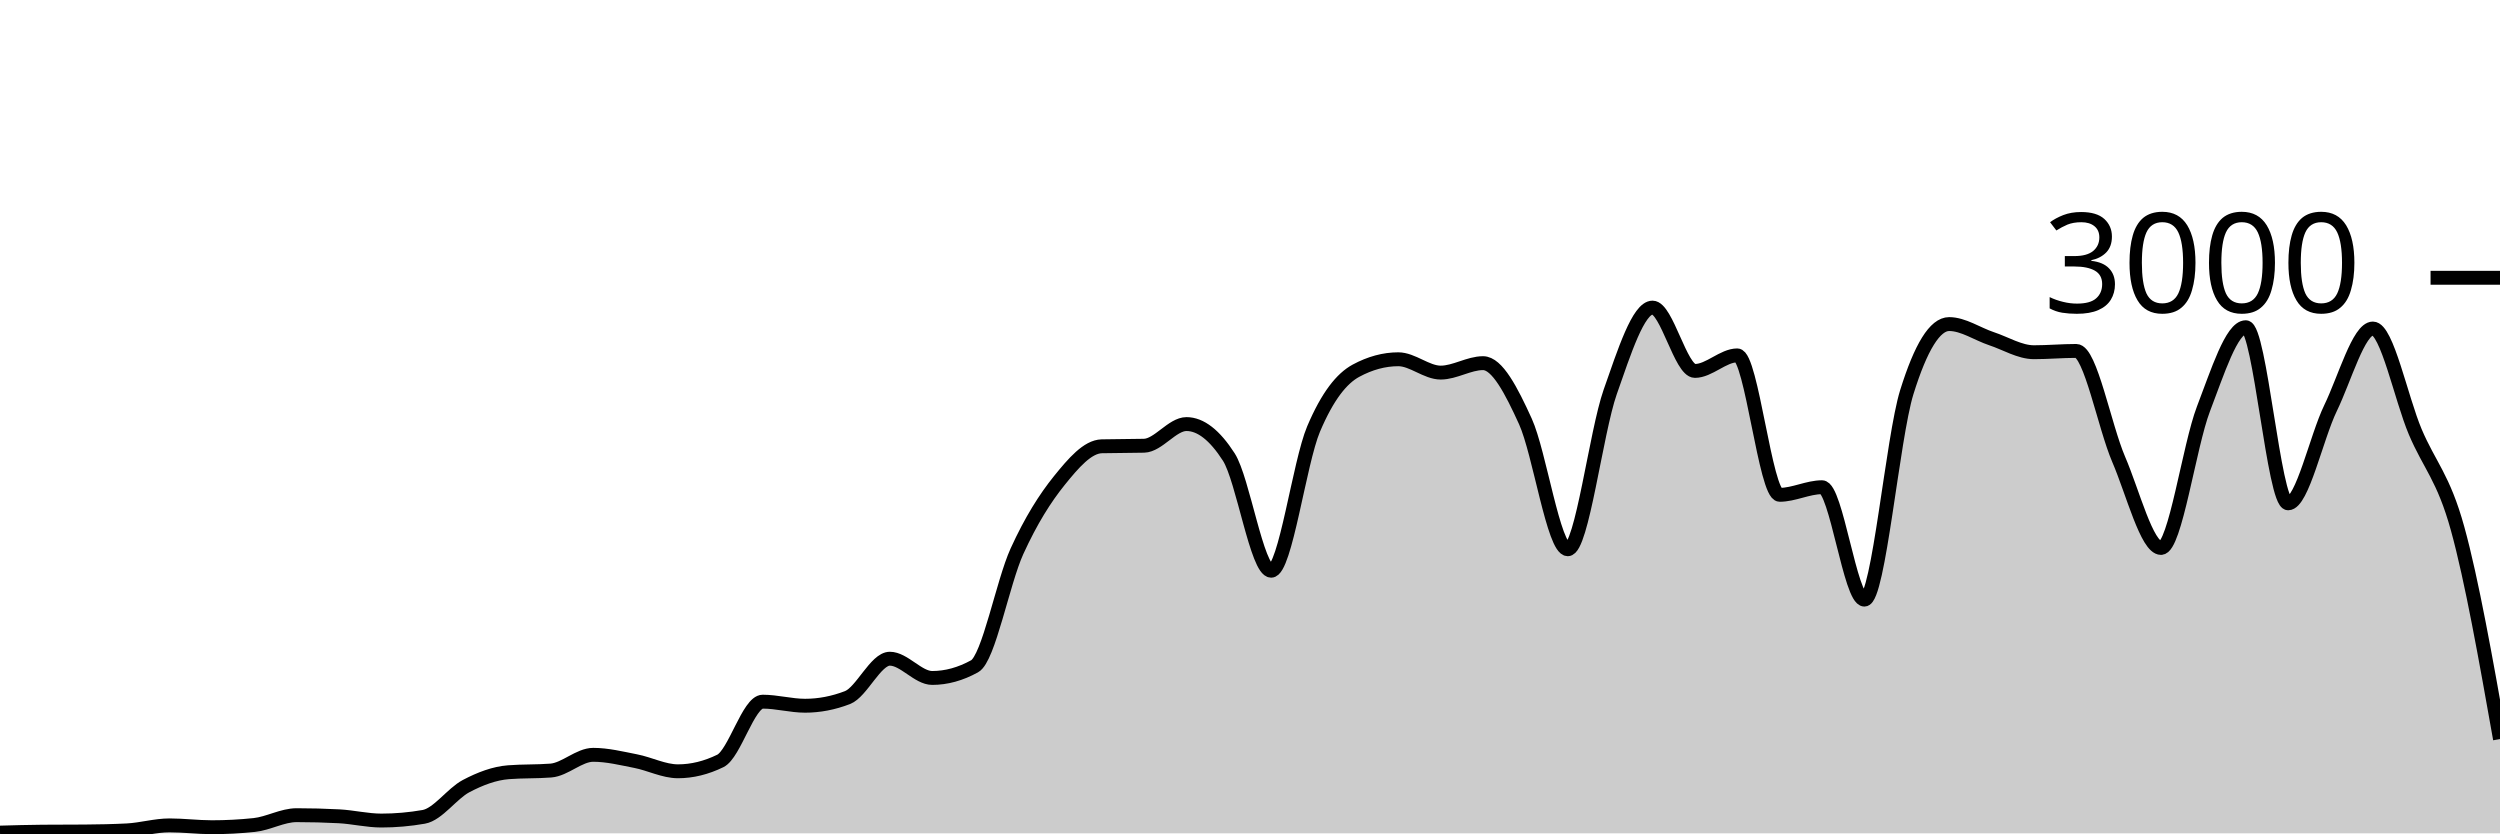
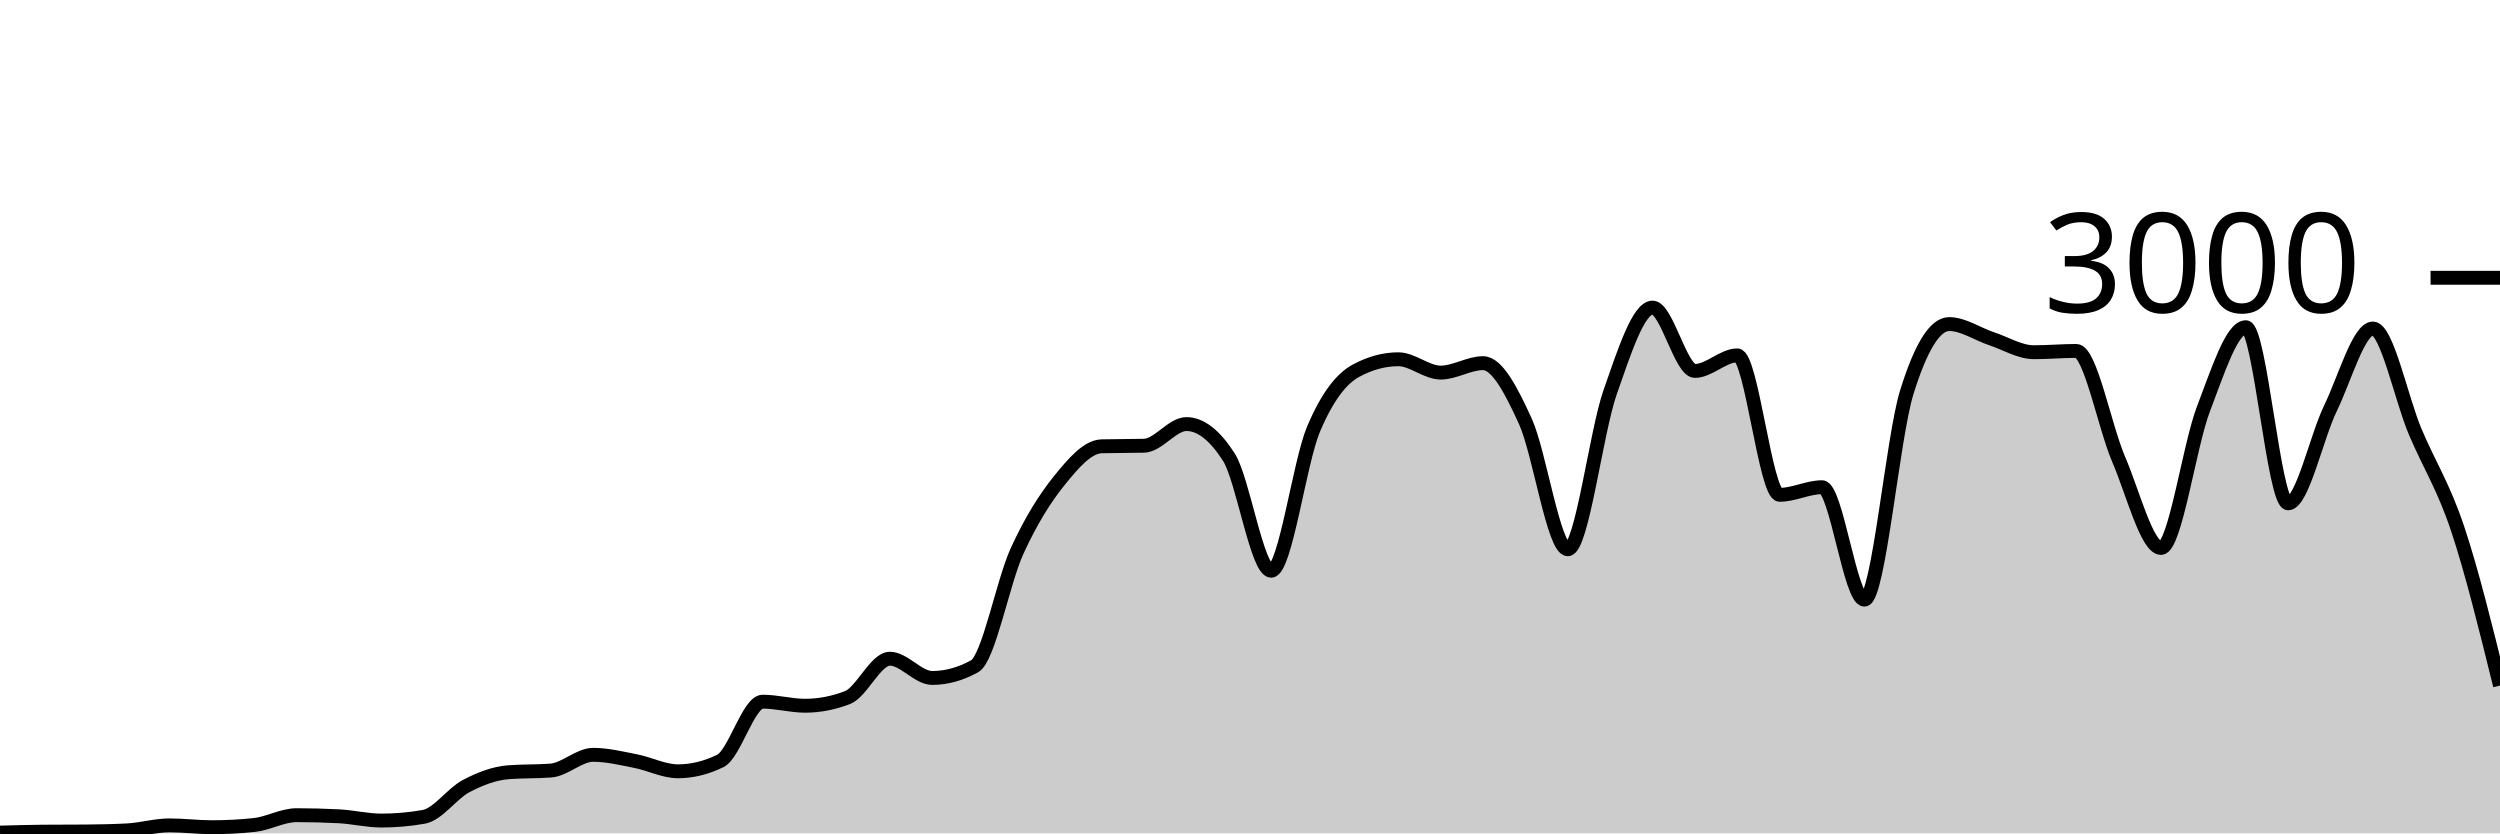
<svg xmlns="http://www.w3.org/2000/svg" viewBox="0 0 180 60">
  <g transform="translate(0,20)">
-     <path class="area" fill="rgba(0, 0, 0, 0.2)" d="M0,39.947C1.017,39.918,2.034,39.889,3.051,39.88C4.068,39.871,5.085,39.876,6.102,39.867C7.119,39.858,8.136,39.84,9.153,39.787C10.169,39.733,11.186,39.427,12.203,39.427C13.22,39.427,14.237,39.56,15.254,39.56C16.271,39.56,17.288,39.507,18.305,39.4C19.322,39.293,20.339,38.693,21.356,38.693C22.373,38.693,23.39,38.72,24.407,38.773C25.424,38.827,26.441,39.08,27.458,39.08C28.475,39.08,29.492,38.991,30.508,38.813C31.525,38.636,32.542,37.136,33.559,36.6C34.576,36.064,35.593,35.68,36.61,35.6C37.627,35.52,38.644,35.56,39.661,35.48C40.678,35.4,41.695,34.347,42.712,34.347C43.729,34.347,44.746,34.602,45.763,34.8C46.78,34.998,47.797,35.533,48.814,35.533C49.831,35.533,50.847,35.284,51.864,34.787C52.881,34.289,53.898,30.52,54.915,30.52C55.932,30.52,56.949,30.813,57.966,30.813C58.983,30.813,60,30.618,61.017,30.227C62.034,29.836,63.051,27.427,64.068,27.427C65.085,27.427,66.102,28.813,67.119,28.813C68.136,28.813,69.153,28.533,70.169,27.973C71.186,27.413,72.203,21.922,73.22,19.693C74.237,17.464,75.254,15.86,76.271,14.6C77.288,13.34,78.305,12.16,79.322,12.133C80.339,12.107,81.356,12.12,82.373,12.093C83.39,12.067,84.407,10.533,85.424,10.533C86.441,10.533,87.458,11.324,88.475,12.907C89.492,14.489,90.508,21.093,91.525,21.093C92.542,21.093,93.559,13.293,94.576,10.893C95.593,8.493,96.61,7.244,97.627,6.693C98.644,6.142,99.661,5.867,100.678,5.867C101.695,5.867,102.712,6.827,103.729,6.827C104.746,6.827,105.763,6.147,106.78,6.147C107.797,6.147,108.814,8.113,109.831,10.347C110.847,12.58,111.864,19.547,112.881,19.547C113.898,19.547,114.915,11.127,115.932,8.227C116.949,5.327,117.966,2.147,118.983,2.147C120,2.147,121.017,6.707,122.034,6.707C123.051,6.707,124.068,5.587,125.085,5.587C126.102,5.587,127.119,15.627,128.136,15.627C129.153,15.627,130.169,15.08,131.186,15.08C132.203,15.08,133.22,23.173,134.237,23.173C135.254,23.173,136.271,11.511,137.288,8.24C138.305,4.969,139.322,3.333,140.339,3.333C141.356,3.333,142.373,4.049,143.39,4.387C144.407,4.724,145.424,5.36,146.441,5.36C147.458,5.36,148.475,5.267,149.492,5.267C150.508,5.267,151.525,10.702,152.542,13.067C153.559,15.431,154.576,19.453,155.593,19.453C156.61,19.453,157.627,12.102,158.644,9.453C159.661,6.804,160.678,3.56,161.695,3.56C162.712,3.56,163.729,16.24,164.746,16.24C165.763,16.24,166.78,11.484,167.797,9.387C168.814,7.289,169.831,3.653,170.847,3.653C171.864,3.653,172.881,8.691,173.898,11.093C174.915,13.496,175.932,14.38,176.949,18.067C177.966,21.753,178.983,27.483,180,33.213L180,40C178.983,40,177.966,40,176.949,40C175.932,40,174.915,40,173.898,40C172.881,40,171.864,40,170.847,40C169.831,40,168.814,40,167.797,40C166.78,40,165.763,40,164.746,40C163.729,40,162.712,40,161.695,40C160.678,40,159.661,40,158.644,40C157.627,40,156.61,40,155.593,40C154.576,40,153.559,40,152.542,40C151.525,40,150.508,40,149.492,40C148.475,40,147.458,40,146.441,40C145.424,40,144.407,40,143.39,40C142.373,40,141.356,40,140.339,40C139.322,40,138.305,40,137.288,40C136.271,40,135.254,40,134.237,40C133.22,40,132.203,40,131.186,40C130.169,40,129.153,40,128.136,40C127.119,40,126.102,40,125.085,40C124.068,40,123.051,40,122.034,40C121.017,40,120,40,118.983,40C117.966,40,116.949,40,115.932,40C114.915,40,113.898,40,112.881,40C111.864,40,110.847,40,109.831,40C108.814,40,107.797,40,106.78,40C105.763,40,104.746,40,103.729,40C102.712,40,101.695,40,100.678,40C99.661,40,98.644,40,97.627,40C96.61,40,95.593,40,94.576,40C93.559,40,92.542,40,91.525,40C90.508,40,89.492,40,88.475,40C87.458,40,86.441,40,85.424,40C84.407,40,83.39,40,82.373,40C81.356,40,80.339,40,79.322,40C78.305,40,77.288,40,76.271,40C75.254,40,74.237,40,73.22,40C72.203,40,71.186,40,70.169,40C69.153,40,68.136,40,67.119,40C66.102,40,65.085,40,64.068,40C63.051,40,62.034,40,61.017,40C60,40,58.983,40,57.966,40C56.949,40,55.932,40,54.915,40C53.898,40,52.881,40,51.864,40C50.847,40,49.831,40,48.814,40C47.797,40,46.78,40,45.763,40C44.746,40,43.729,40,42.712,40C41.695,40,40.678,40,39.661,40C38.644,40,37.627,40,36.61,40C35.593,40,34.576,40,33.559,40C32.542,40,31.525,40,30.508,40C29.492,40,28.475,40,27.458,40C26.441,40,25.424,40,24.407,40C23.39,40,22.373,40,21.356,40C20.339,40,19.322,40,18.305,40C17.288,40,16.271,40,15.254,40C14.237,40,13.22,40,12.203,40C11.186,40,10.169,40,9.153,40C8.136,40,7.119,40,6.102,40C5.085,40,4.068,40,3.051,40C2.034,40,1.017,40,0,40Z" />
-     <path class="line" stroke="black" fill="none" d="M0,39.947C1.017,39.918,2.034,39.889,3.051,39.88C4.068,39.871,5.085,39.876,6.102,39.867C7.119,39.858,8.136,39.84,9.153,39.787C10.169,39.733,11.186,39.427,12.203,39.427C13.22,39.427,14.237,39.56,15.254,39.56C16.271,39.56,17.288,39.507,18.305,39.4C19.322,39.293,20.339,38.693,21.356,38.693C22.373,38.693,23.39,38.72,24.407,38.773C25.424,38.827,26.441,39.08,27.458,39.08C28.475,39.08,29.492,38.991,30.508,38.813C31.525,38.636,32.542,37.136,33.559,36.6C34.576,36.064,35.593,35.68,36.61,35.6C37.627,35.52,38.644,35.56,39.661,35.48C40.678,35.4,41.695,34.347,42.712,34.347C43.729,34.347,44.746,34.602,45.763,34.8C46.78,34.998,47.797,35.533,48.814,35.533C49.831,35.533,50.847,35.284,51.864,34.787C52.881,34.289,53.898,30.52,54.915,30.52C55.932,30.52,56.949,30.813,57.966,30.813C58.983,30.813,60,30.618,61.017,30.227C62.034,29.836,63.051,27.427,64.068,27.427C65.085,27.427,66.102,28.813,67.119,28.813C68.136,28.813,69.153,28.533,70.169,27.973C71.186,27.413,72.203,21.922,73.22,19.693C74.237,17.464,75.254,15.86,76.271,14.6C77.288,13.34,78.305,12.16,79.322,12.133C80.339,12.107,81.356,12.12,82.373,12.093C83.39,12.067,84.407,10.533,85.424,10.533C86.441,10.533,87.458,11.324,88.475,12.907C89.492,14.489,90.508,21.093,91.525,21.093C92.542,21.093,93.559,13.293,94.576,10.893C95.593,8.493,96.61,7.244,97.627,6.693C98.644,6.142,99.661,5.867,100.678,5.867C101.695,5.867,102.712,6.827,103.729,6.827C104.746,6.827,105.763,6.147,106.78,6.147C107.797,6.147,108.814,8.113,109.831,10.347C110.847,12.58,111.864,19.547,112.881,19.547C113.898,19.547,114.915,11.127,115.932,8.227C116.949,5.327,117.966,2.147,118.983,2.147C120,2.147,121.017,6.707,122.034,6.707C123.051,6.707,124.068,5.587,125.085,5.587C126.102,5.587,127.119,15.627,128.136,15.627C129.153,15.627,130.169,15.08,131.186,15.08C132.203,15.08,133.22,23.173,134.237,23.173C135.254,23.173,136.271,11.511,137.288,8.24C138.305,4.969,139.322,3.333,140.339,3.333C141.356,3.333,142.373,4.049,143.39,4.387C144.407,4.724,145.424,5.36,146.441,5.36C147.458,5.36,148.475,5.267,149.492,5.267C150.508,5.267,151.525,10.702,152.542,13.067C153.559,15.431,154.576,19.453,155.593,19.453C156.61,19.453,157.627,12.102,158.644,9.453C159.661,6.804,160.678,3.56,161.695,3.56C162.712,3.56,163.729,16.24,164.746,16.24C165.763,16.24,166.78,11.484,167.797,9.387C168.814,7.289,169.831,3.653,170.847,3.653C171.864,3.653,172.881,8.691,173.898,11.093C174.915,13.496,175.932,14.38,176.949,18.067C177.966,21.753,178.983,27.483,180,33.213" />
+     <path class="area" fill="rgba(0, 0, 0, 0.2)" d="M0,39.947C1.017,39.918,2.034,39.889,3.051,39.88C4.068,39.871,5.085,39.876,6.102,39.867C7.119,39.858,8.136,39.84,9.153,39.787C10.169,39.733,11.186,39.427,12.203,39.427C13.22,39.427,14.237,39.56,15.254,39.56C16.271,39.56,17.288,39.507,18.305,39.4C19.322,39.293,20.339,38.693,21.356,38.693C22.373,38.693,23.39,38.72,24.407,38.773C25.424,38.827,26.441,39.08,27.458,39.08C28.475,39.08,29.492,38.991,30.508,38.813C31.525,38.636,32.542,37.136,33.559,36.6C34.576,36.064,35.593,35.68,36.61,35.6C37.627,35.52,38.644,35.56,39.661,35.48C40.678,35.4,41.695,34.347,42.712,34.347C43.729,34.347,44.746,34.602,45.763,34.8C46.78,34.998,47.797,35.533,48.814,35.533C49.831,35.533,50.847,35.284,51.864,34.787C52.881,34.289,53.898,30.52,54.915,30.52C55.932,30.52,56.949,30.813,57.966,30.813C58.983,30.813,60,30.618,61.017,30.227C62.034,29.836,63.051,27.427,64.068,27.427C65.085,27.427,66.102,28.813,67.119,28.813C68.136,28.813,69.153,28.533,70.169,27.973C71.186,27.413,72.203,21.922,73.22,19.693C74.237,17.464,75.254,15.86,76.271,14.6C77.288,13.34,78.305,12.16,79.322,12.133C80.339,12.107,81.356,12.12,82.373,12.093C83.39,12.067,84.407,10.533,85.424,10.533C86.441,10.533,87.458,11.324,88.475,12.907C89.492,14.489,90.508,21.093,91.525,21.093C92.542,21.093,93.559,13.293,94.576,10.893C95.593,8.493,96.61,7.244,97.627,6.693C98.644,6.142,99.661,5.867,100.678,5.867C101.695,5.867,102.712,6.827,103.729,6.827C104.746,6.827,105.763,6.147,106.78,6.147C107.797,6.147,108.814,8.113,109.831,10.347C110.847,12.58,111.864,19.547,112.881,19.547C113.898,19.547,114.915,11.127,115.932,8.227C116.949,5.327,117.966,2.147,118.983,2.147C120,2.147,121.017,6.707,122.034,6.707C123.051,6.707,124.068,5.587,125.085,5.587C126.102,5.587,127.119,15.627,128.136,15.627C129.153,15.627,130.169,15.08,131.186,15.08C132.203,15.08,133.22,23.173,134.237,23.173C135.254,23.173,136.271,11.511,137.288,8.24C138.305,4.969,139.322,3.333,140.339,3.333C141.356,3.333,142.373,4.049,143.39,4.387C144.407,4.724,145.424,5.36,146.441,5.36C147.458,5.36,148.475,5.267,149.492,5.267C150.508,5.267,151.525,10.702,152.542,13.067C153.559,15.431,154.576,19.453,155.593,19.453C156.61,19.453,157.627,12.102,158.644,9.453C159.661,6.804,160.678,3.56,161.695,3.56C162.712,3.56,163.729,16.24,164.746,16.24C165.763,16.24,166.78,11.484,167.797,9.387C168.814,7.289,169.831,3.653,170.847,3.653C171.864,3.653,172.881,8.691,173.898,11.093C174.915,13.496,175.932,15.022,176.949,18.067C177.966,21.111,178.983,25.236,180,29.36L180,40C178.983,40,177.966,40,176.949,40C175.932,40,174.915,40,173.898,40C172.881,40,171.864,40,170.847,40C169.831,40,168.814,40,167.797,40C166.78,40,165.763,40,164.746,40C163.729,40,162.712,40,161.695,40C160.678,40,159.661,40,158.644,40C157.627,40,156.61,40,155.593,40C154.576,40,153.559,40,152.542,40C151.525,40,150.508,40,149.492,40C148.475,40,147.458,40,146.441,40C145.424,40,144.407,40,143.39,40C142.373,40,141.356,40,140.339,40C139.322,40,138.305,40,137.288,40C136.271,40,135.254,40,134.237,40C133.22,40,132.203,40,131.186,40C130.169,40,129.153,40,128.136,40C127.119,40,126.102,40,125.085,40C124.068,40,123.051,40,122.034,40C121.017,40,120,40,118.983,40C117.966,40,116.949,40,115.932,40C114.915,40,113.898,40,112.881,40C111.864,40,110.847,40,109.831,40C108.814,40,107.797,40,106.78,40C105.763,40,104.746,40,103.729,40C102.712,40,101.695,40,100.678,40C99.661,40,98.644,40,97.627,40C96.61,40,95.593,40,94.576,40C93.559,40,92.542,40,91.525,40C90.508,40,89.492,40,88.475,40C87.458,40,86.441,40,85.424,40C84.407,40,83.39,40,82.373,40C81.356,40,80.339,40,79.322,40C78.305,40,77.288,40,76.271,40C75.254,40,74.237,40,73.22,40C72.203,40,71.186,40,70.169,40C69.153,40,68.136,40,67.119,40C66.102,40,65.085,40,64.068,40C63.051,40,62.034,40,61.017,40C60,40,58.983,40,57.966,40C56.949,40,55.932,40,54.915,40C53.898,40,52.881,40,51.864,40C50.847,40,49.831,40,48.814,40C47.797,40,46.78,40,45.763,40C44.746,40,43.729,40,42.712,40C41.695,40,40.678,40,39.661,40C38.644,40,37.627,40,36.61,40C35.593,40,34.576,40,33.559,40C32.542,40,31.525,40,30.508,40C29.492,40,28.475,40,27.458,40C26.441,40,25.424,40,24.407,40C23.39,40,22.373,40,21.356,40C20.339,40,19.322,40,18.305,40C17.288,40,16.271,40,15.254,40C14.237,40,13.22,40,12.203,40C11.186,40,10.169,40,9.153,40C8.136,40,7.119,40,6.102,40C5.085,40,4.068,40,3.051,40C2.034,40,1.017,40,0,40Z" />
+     <path class="line" stroke="black" fill="none" d="M0,39.947C1.017,39.918,2.034,39.889,3.051,39.88C4.068,39.871,5.085,39.876,6.102,39.867C7.119,39.858,8.136,39.84,9.153,39.787C10.169,39.733,11.186,39.427,12.203,39.427C13.22,39.427,14.237,39.56,15.254,39.56C16.271,39.56,17.288,39.507,18.305,39.4C19.322,39.293,20.339,38.693,21.356,38.693C22.373,38.693,23.39,38.72,24.407,38.773C25.424,38.827,26.441,39.08,27.458,39.08C28.475,39.08,29.492,38.991,30.508,38.813C31.525,38.636,32.542,37.136,33.559,36.6C34.576,36.064,35.593,35.68,36.61,35.6C37.627,35.52,38.644,35.56,39.661,35.48C40.678,35.4,41.695,34.347,42.712,34.347C43.729,34.347,44.746,34.602,45.763,34.8C46.78,34.998,47.797,35.533,48.814,35.533C49.831,35.533,50.847,35.284,51.864,34.787C52.881,34.289,53.898,30.52,54.915,30.52C55.932,30.52,56.949,30.813,57.966,30.813C58.983,30.813,60,30.618,61.017,30.227C62.034,29.836,63.051,27.427,64.068,27.427C65.085,27.427,66.102,28.813,67.119,28.813C68.136,28.813,69.153,28.533,70.169,27.973C71.186,27.413,72.203,21.922,73.22,19.693C74.237,17.464,75.254,15.86,76.271,14.6C77.288,13.34,78.305,12.16,79.322,12.133C80.339,12.107,81.356,12.12,82.373,12.093C83.39,12.067,84.407,10.533,85.424,10.533C86.441,10.533,87.458,11.324,88.475,12.907C89.492,14.489,90.508,21.093,91.525,21.093C92.542,21.093,93.559,13.293,94.576,10.893C95.593,8.493,96.61,7.244,97.627,6.693C98.644,6.142,99.661,5.867,100.678,5.867C101.695,5.867,102.712,6.827,103.729,6.827C104.746,6.827,105.763,6.147,106.78,6.147C107.797,6.147,108.814,8.113,109.831,10.347C110.847,12.58,111.864,19.547,112.881,19.547C113.898,19.547,114.915,11.127,115.932,8.227C116.949,5.327,117.966,2.147,118.983,2.147C120,2.147,121.017,6.707,122.034,6.707C123.051,6.707,124.068,5.587,125.085,5.587C126.102,5.587,127.119,15.627,128.136,15.627C129.153,15.627,130.169,15.08,131.186,15.08C132.203,15.08,133.22,23.173,134.237,23.173C135.254,23.173,136.271,11.511,137.288,8.24C138.305,4.969,139.322,3.333,140.339,3.333C141.356,3.333,142.373,4.049,143.39,4.387C144.407,4.724,145.424,5.36,146.441,5.36C147.458,5.36,148.475,5.267,149.492,5.267C150.508,5.267,151.525,10.702,152.542,13.067C153.559,15.431,154.576,19.453,155.593,19.453C156.61,19.453,157.627,12.102,158.644,9.453C159.661,6.804,160.678,3.56,161.695,3.56C162.712,3.56,163.729,16.24,164.746,16.24C165.763,16.24,166.78,11.484,167.797,9.387C168.814,7.289,169.831,3.653,170.847,3.653C171.864,3.653,172.881,8.691,173.898,11.093C174.915,13.496,175.932,15.022,176.949,18.067C177.966,21.111,178.983,25.236,180,29.36" />
    <path class="axis-ceiling" stroke-width="1" stroke="black" fill="none" d="M175,0L180,0" />
    <text class="axis-ceiling-label" font-family="sans-serif" text-anchor="end" font-size="10px" x="170" y="2.5">3000</text>
  </g>
</svg>
